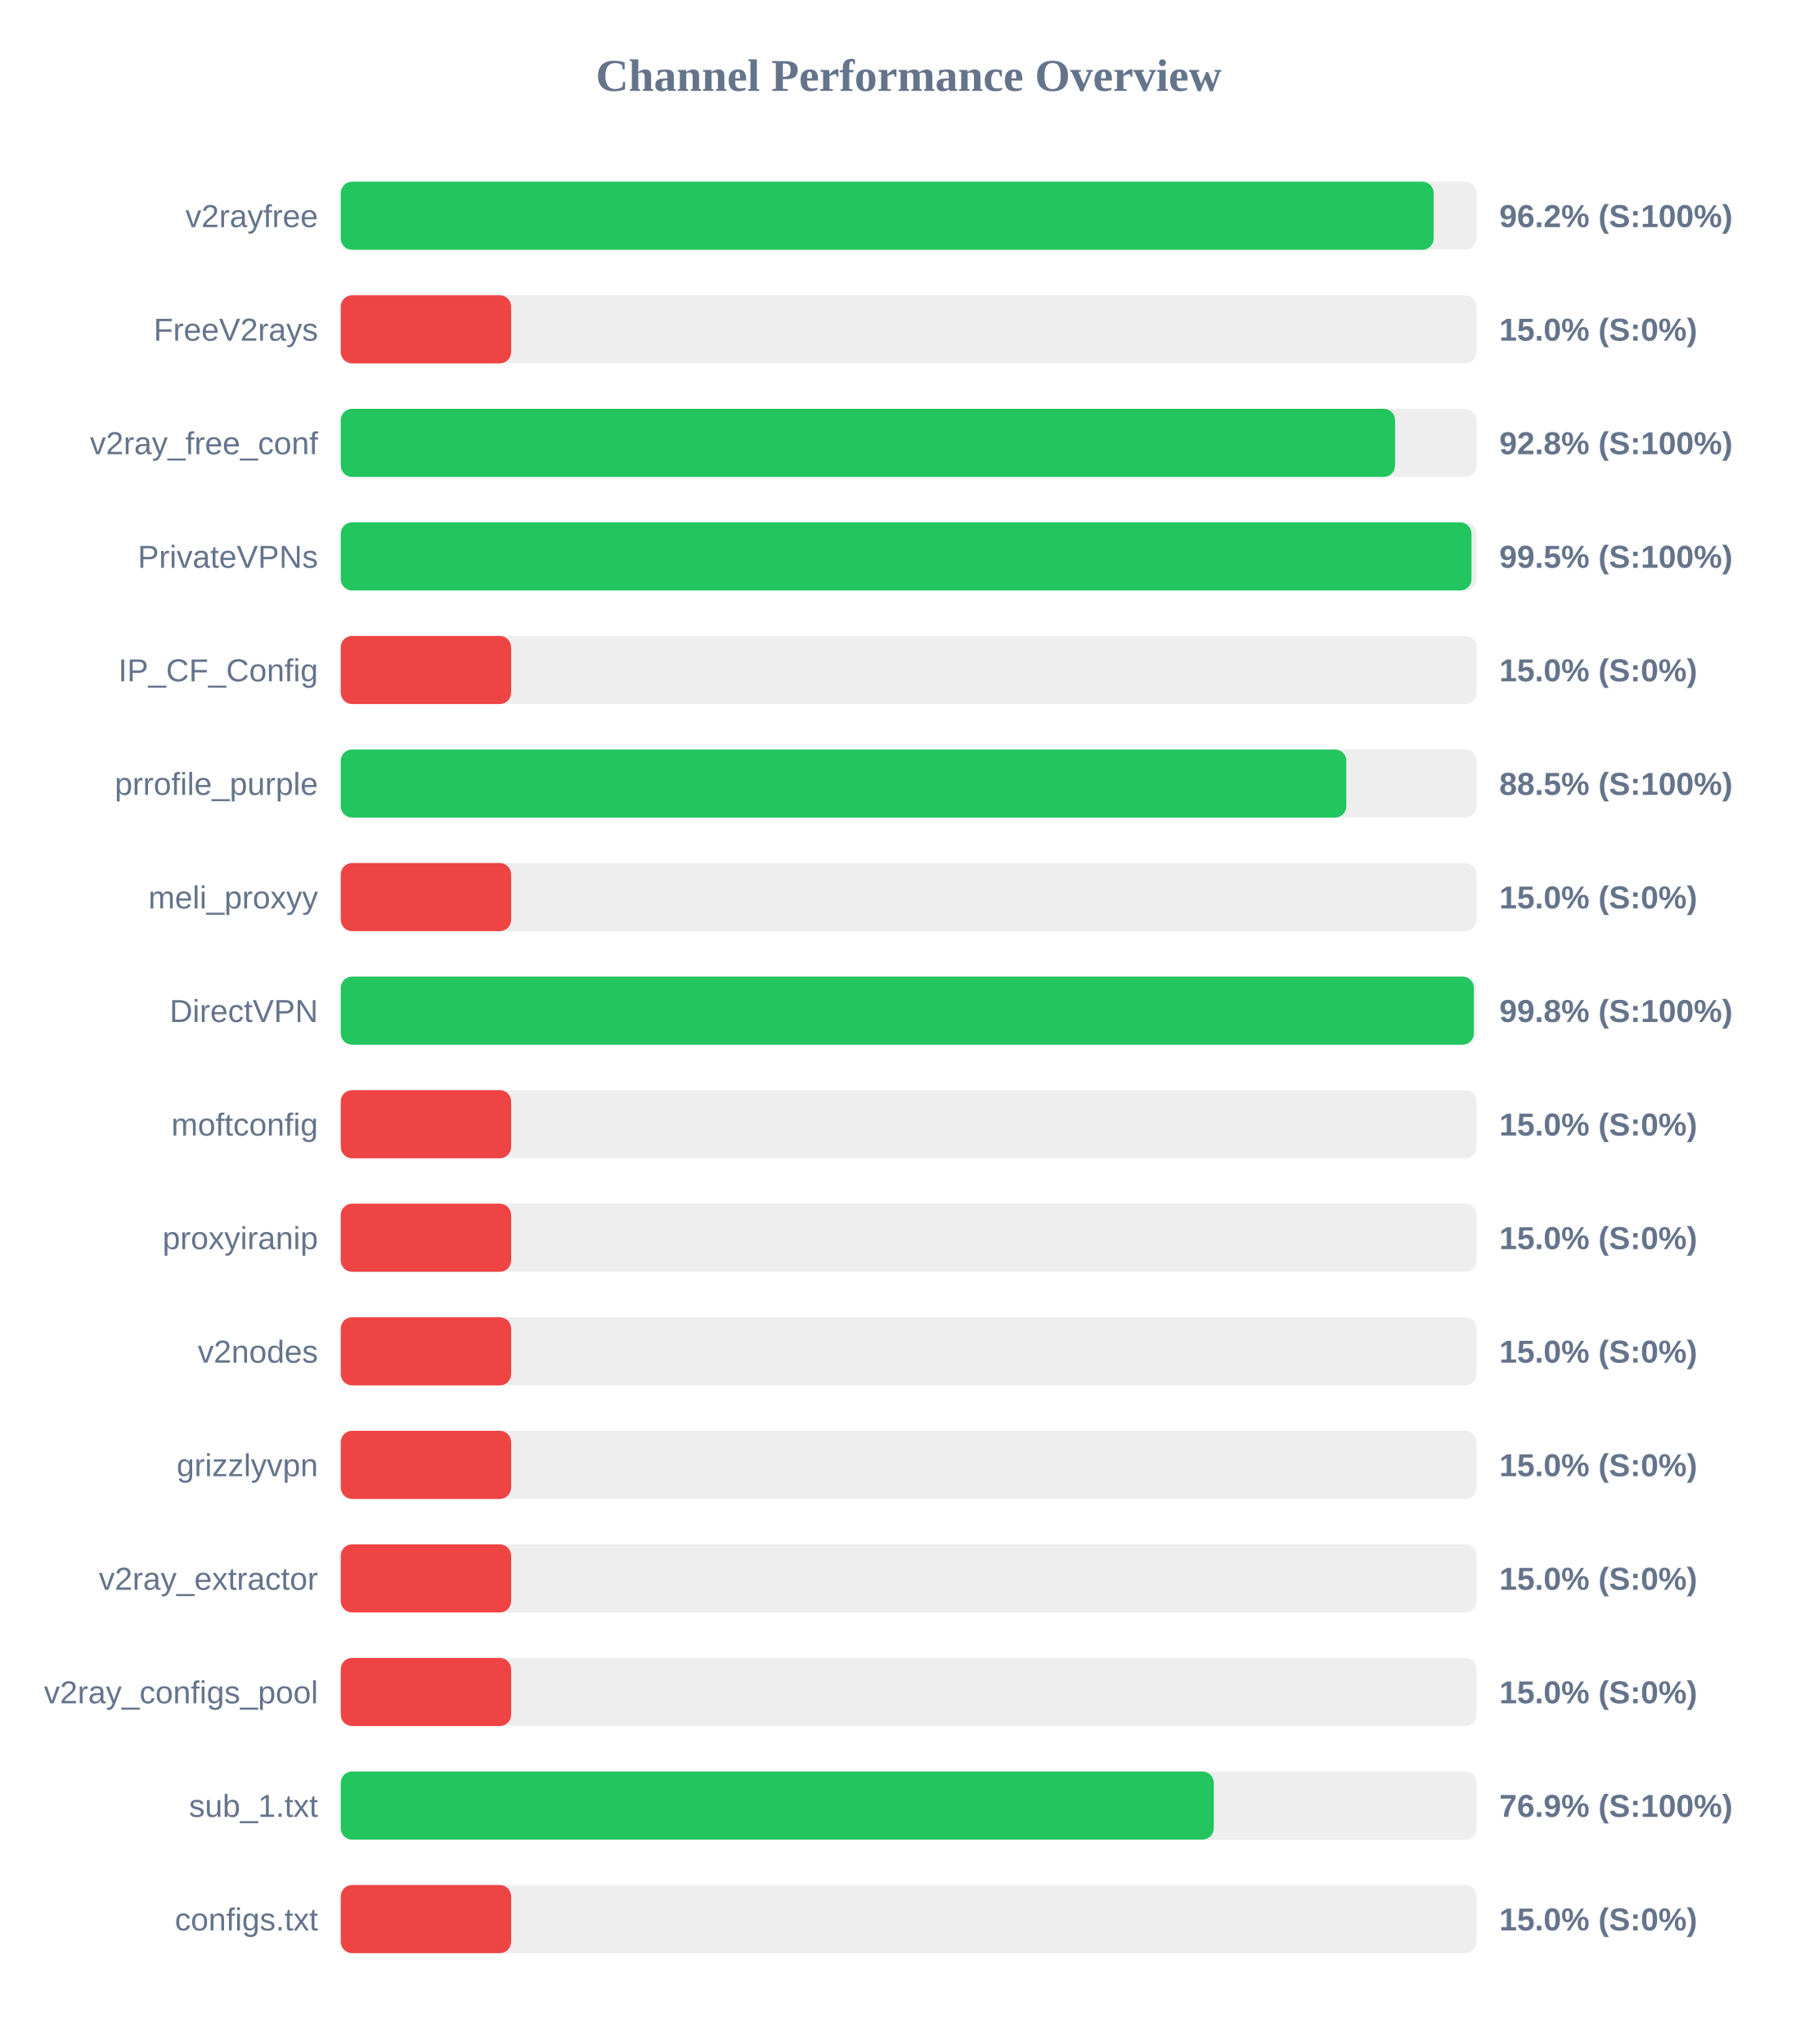
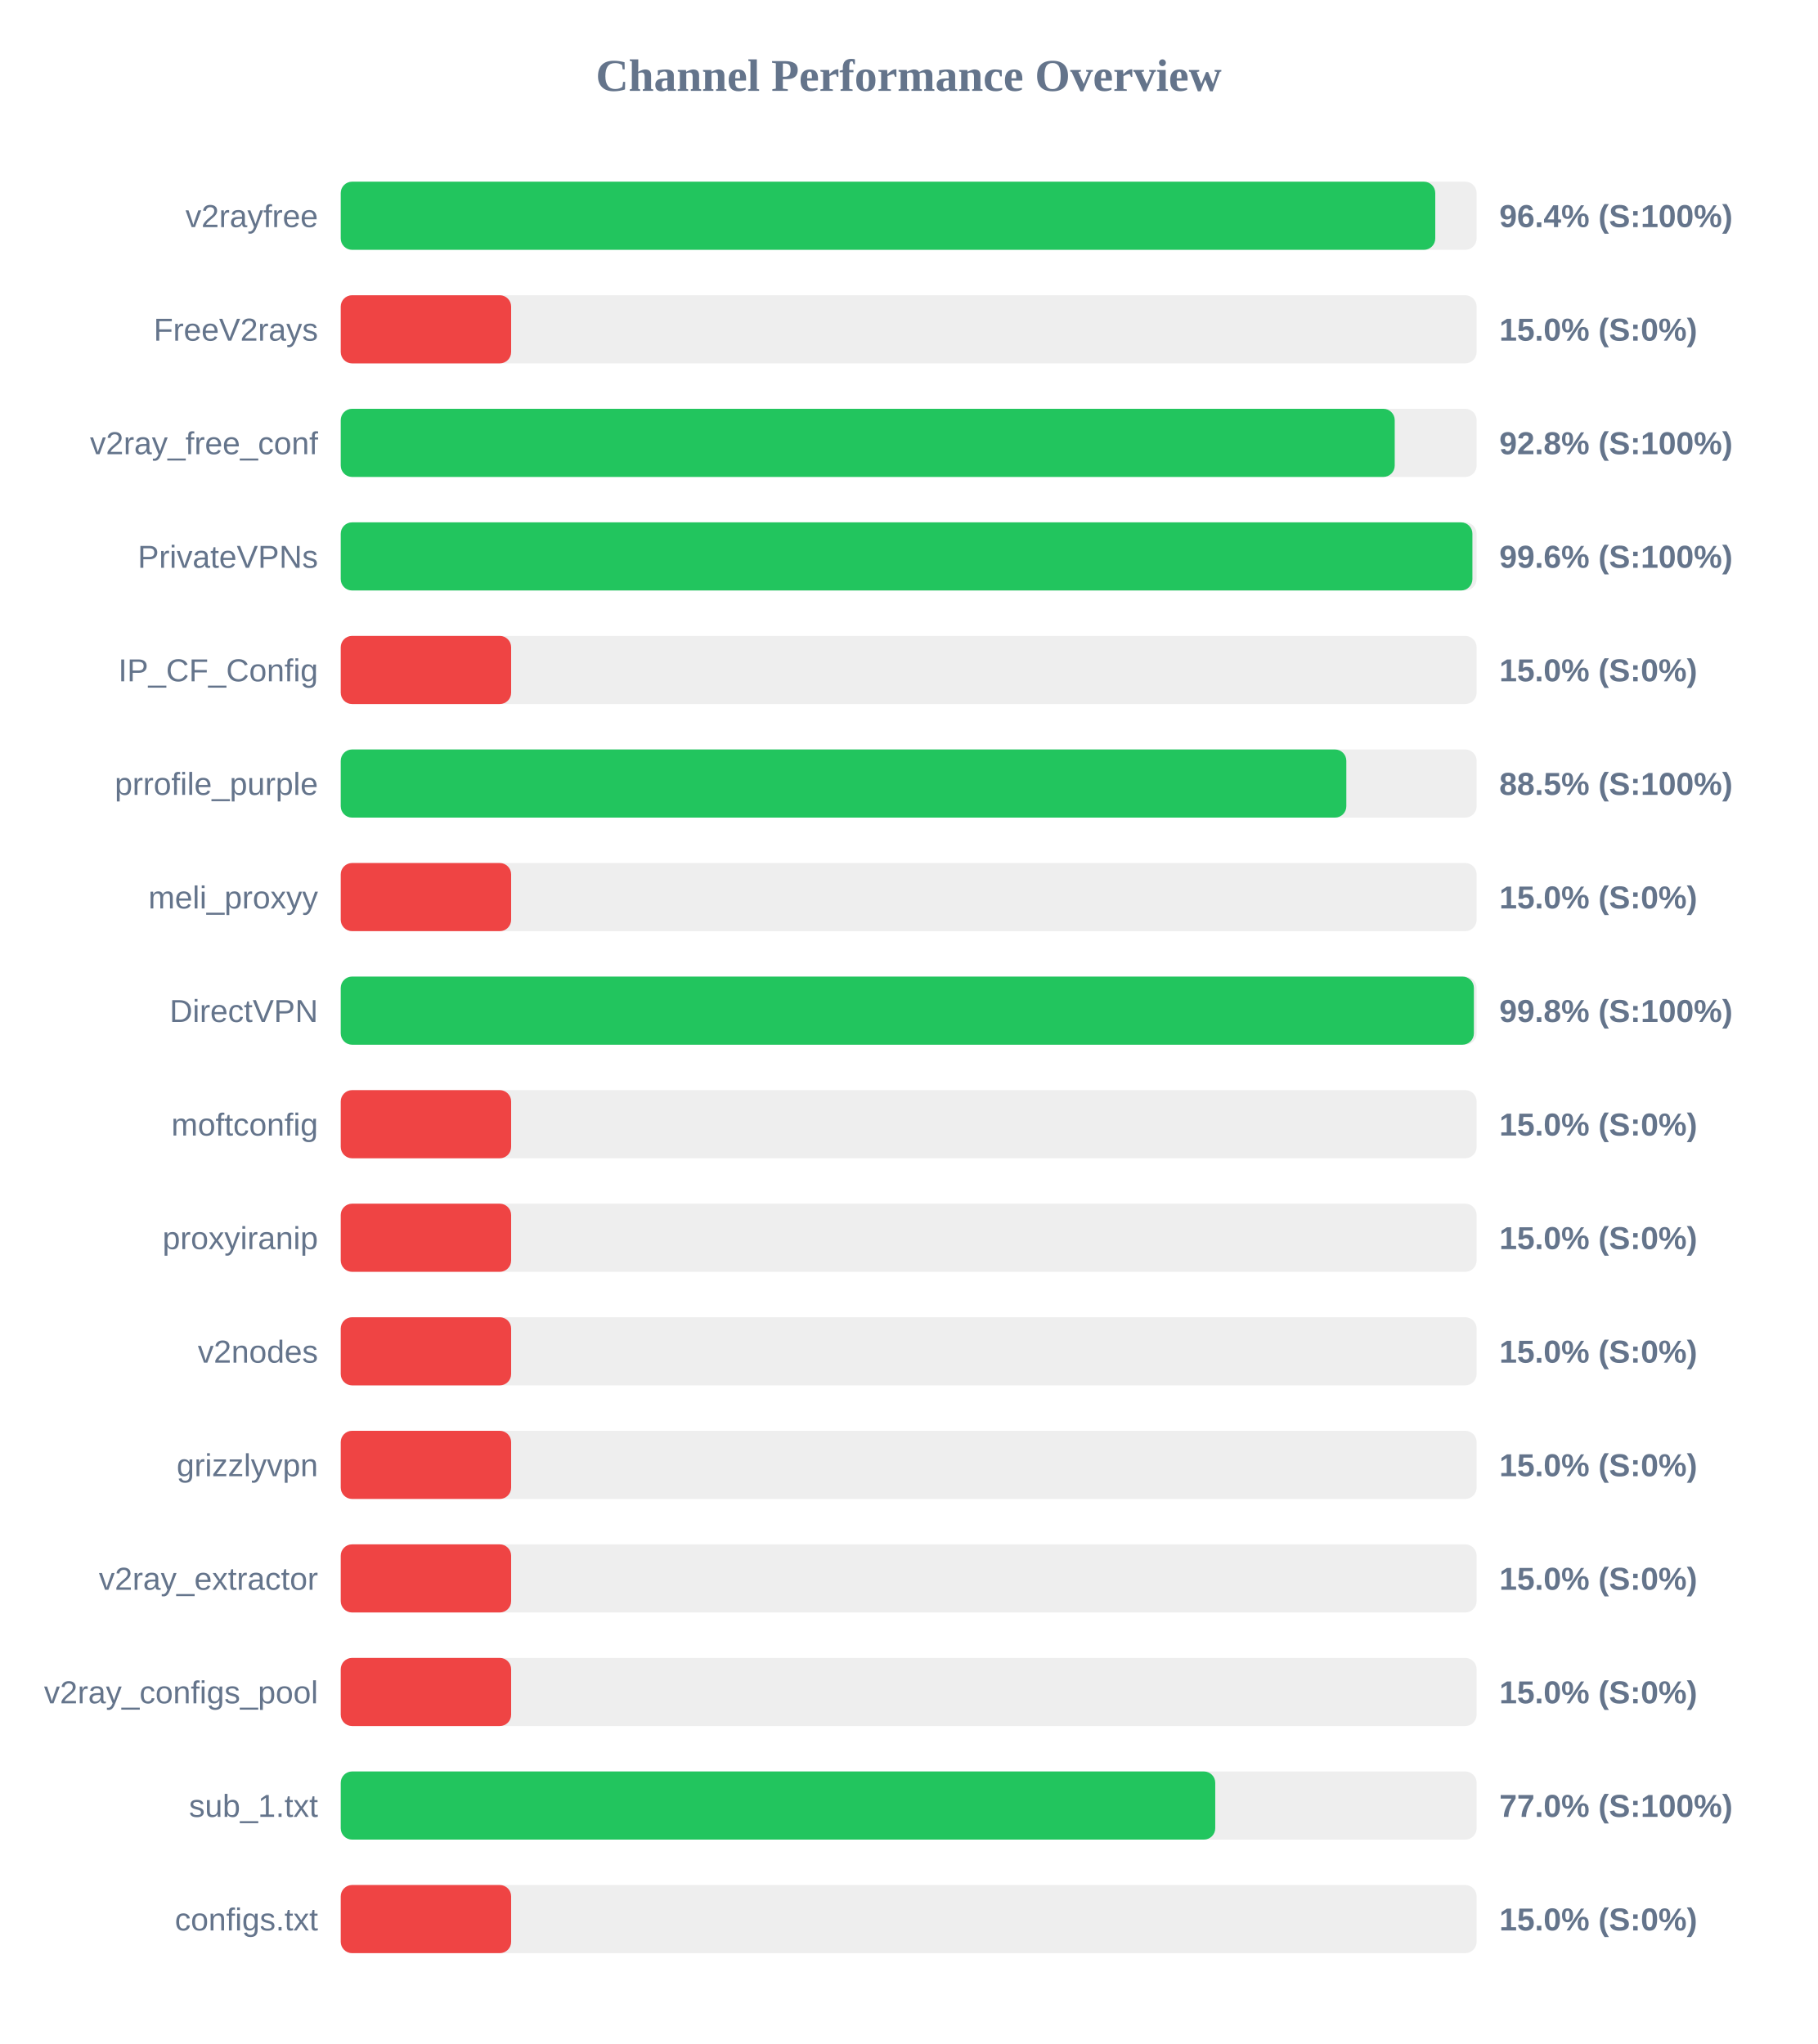
<svg xmlns="http://www.w3.org/2000/svg" width="800" height="900" version="1.1">
  <style>
        .row { font: 14px Arial; fill: #64748b; }
        .score { font: bold 14px Arial; fill: #64748b; }
    </style>
  <text x="400" y="40" text-anchor="middle" font-size="20px" font-weight="bold" fill="#64748b">Channel Performance Overview</text>
  <rect x="150" y="80" width="500" height="30" fill="#eee" rx="5" />
-   <rect x="150" y="80" width="481.1" height="30" fill="#22c55e" rx="5" />
+   <rect x="150" y="80" width="481.8" height="30" fill="#22c55e" rx="5" />
  <text x="140" y="100" text-anchor="end" class="row">v2rayfree</text>
-   <text x="660" y="100" text-anchor="start" class="score">96.2% (S:100%)</text>
+   <text x="660" y="100" text-anchor="start" class="score">96.4% (S:100%)</text>
  <rect x="150" y="130" width="500" height="30" fill="#eee" rx="5" />
  <rect x="150" y="130" width="75.0" height="30" fill="#ef4444" rx="5" />
  <text x="140" y="150" text-anchor="end" class="row">FreeV2rays</text>
  <text x="660" y="150" text-anchor="start" class="score">15.0% (S:0%)</text>
  <rect x="150" y="180" width="500" height="30" fill="#eee" rx="5" />
-   <rect x="150" y="180" width="464.1" height="30" fill="#22c55e" rx="5" />
+   <rect x="150" y="180" width="463.95" height="30" fill="#22c55e" rx="5" />
  <text x="140" y="200" text-anchor="end" class="row">v2ray_free_conf</text>
  <text x="660" y="200" text-anchor="start" class="score">92.8% (S:100%)</text>
  <rect x="150" y="230" width="500" height="30" fill="#eee" rx="5" />
-   <rect x="150" y="230" width="497.75" height="30" fill="#22c55e" rx="5" />
+   <rect x="150" y="230" width="498.15" height="30" fill="#22c55e" rx="5" />
  <text x="140" y="250" text-anchor="end" class="row">PrivateVPNs</text>
-   <text x="660" y="250" text-anchor="start" class="score">99.5% (S:100%)</text>
+   <text x="660" y="250" text-anchor="start" class="score">99.6% (S:100%)</text>
  <rect x="150" y="280" width="500" height="30" fill="#eee" rx="5" />
  <rect x="150" y="280" width="75.0" height="30" fill="#ef4444" rx="5" />
  <text x="140" y="300" text-anchor="end" class="row">IP_CF_Config</text>
  <text x="660" y="300" text-anchor="start" class="score">15.0% (S:0%)</text>
  <rect x="150" y="330" width="500" height="30" fill="#eee" rx="5" />
  <rect x="150" y="330" width="442.65" height="30" fill="#22c55e" rx="5" />
  <text x="140" y="350" text-anchor="end" class="row">prrofile_purple</text>
  <text x="660" y="350" text-anchor="start" class="score">88.5% (S:100%)</text>
  <rect x="150" y="380" width="500" height="30" fill="#eee" rx="5" />
  <rect x="150" y="380" width="75.0" height="30" fill="#ef4444" rx="5" />
  <text x="140" y="400" text-anchor="end" class="row">meli_proxyy</text>
  <text x="660" y="400" text-anchor="start" class="score">15.0% (S:0%)</text>
  <rect x="150" y="430" width="500" height="30" fill="#eee" rx="5" />
  <rect x="150" y="430" width="498.8" height="30" fill="#22c55e" rx="5" />
  <text x="140" y="450" text-anchor="end" class="row">DirectVPN</text>
  <text x="660" y="450" text-anchor="start" class="score">99.8% (S:100%)</text>
  <rect x="150" y="480" width="500" height="30" fill="#eee" rx="5" />
  <rect x="150" y="480" width="75.0" height="30" fill="#ef4444" rx="5" />
  <text x="140" y="500" text-anchor="end" class="row">moftconfig</text>
  <text x="660" y="500" text-anchor="start" class="score">15.0% (S:0%)</text>
  <rect x="150" y="530" width="500" height="30" fill="#eee" rx="5" />
  <rect x="150" y="530" width="75.0" height="30" fill="#ef4444" rx="5" />
  <text x="140" y="550" text-anchor="end" class="row">proxyiranip</text>
  <text x="660" y="550" text-anchor="start" class="score">15.0% (S:0%)</text>
  <rect x="150" y="580" width="500" height="30" fill="#eee" rx="5" />
  <rect x="150" y="580" width="75.0" height="30" fill="#ef4444" rx="5" />
  <text x="140" y="600" text-anchor="end" class="row">v2nodes</text>
  <text x="660" y="600" text-anchor="start" class="score">15.0% (S:0%)</text>
  <rect x="150" y="630" width="500" height="30" fill="#eee" rx="5" />
  <rect x="150" y="630" width="75.0" height="30" fill="#ef4444" rx="5" />
  <text x="140" y="650" text-anchor="end" class="row">grizzlyvpn</text>
  <text x="660" y="650" text-anchor="start" class="score">15.0% (S:0%)</text>
  <rect x="150" y="680" width="500" height="30" fill="#eee" rx="5" />
  <rect x="150" y="680" width="75.0" height="30" fill="#ef4444" rx="5" />
  <text x="140" y="700" text-anchor="end" class="row">v2ray_extractor</text>
  <text x="660" y="700" text-anchor="start" class="score">15.0% (S:0%)</text>
  <rect x="150" y="730" width="500" height="30" fill="#eee" rx="5" />
  <rect x="150" y="730" width="75.0" height="30" fill="#ef4444" rx="5" />
  <text x="140" y="750" text-anchor="end" class="row">v2ray_configs_pool</text>
  <text x="660" y="750" text-anchor="start" class="score">15.0% (S:0%)</text>
  <rect x="150" y="780" width="500" height="30" fill="#eee" rx="5" />
-   <rect x="150" y="780" width="384.3" height="30" fill="#22c55e" rx="5" />
+   <rect x="150" y="780" width="384.95" height="30" fill="#22c55e" rx="5" />
  <text x="140" y="800" text-anchor="end" class="row">sub_1.txt</text>
-   <text x="660" y="800" text-anchor="start" class="score">76.9% (S:100%)</text>
+   <text x="660" y="800" text-anchor="start" class="score">77.0% (S:100%)</text>
  <rect x="150" y="830" width="500" height="30" fill="#eee" rx="5" />
  <rect x="150" y="830" width="75.0" height="30" fill="#ef4444" rx="5" />
  <text x="140" y="850" text-anchor="end" class="row">configs.txt</text>
  <text x="660" y="850" text-anchor="start" class="score">15.0% (S:0%)</text>
</svg>
